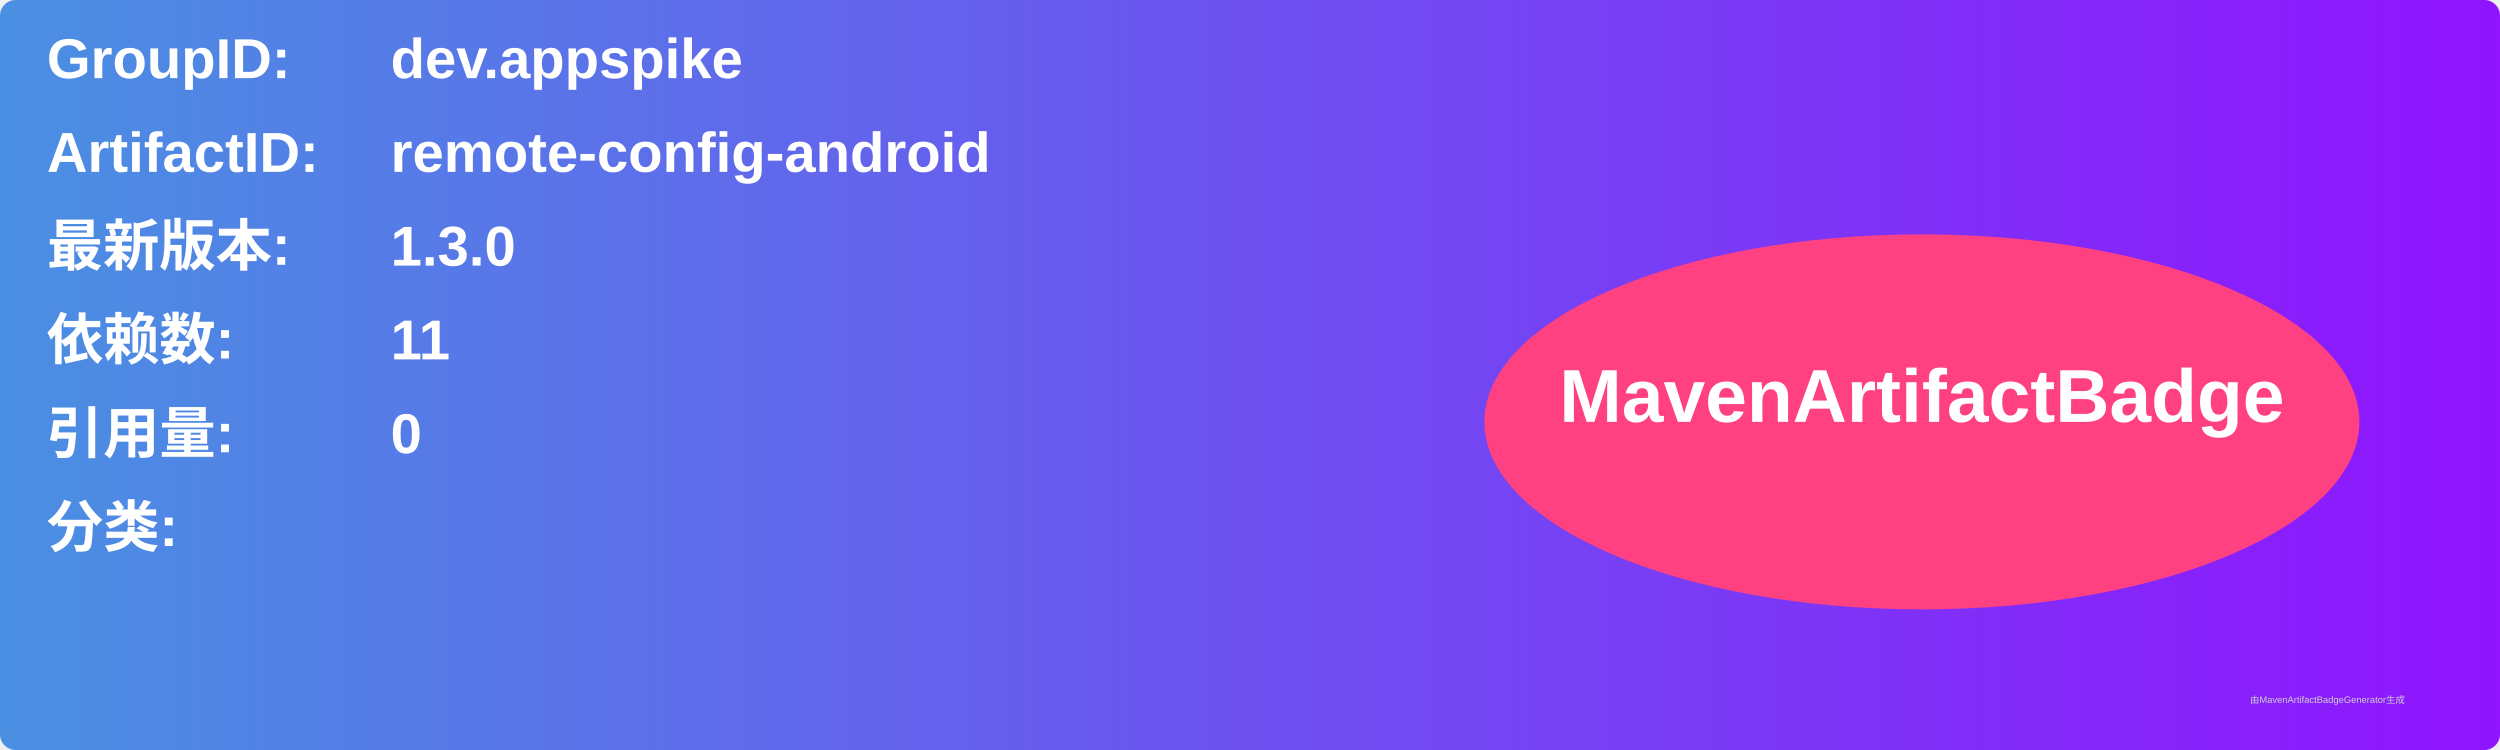
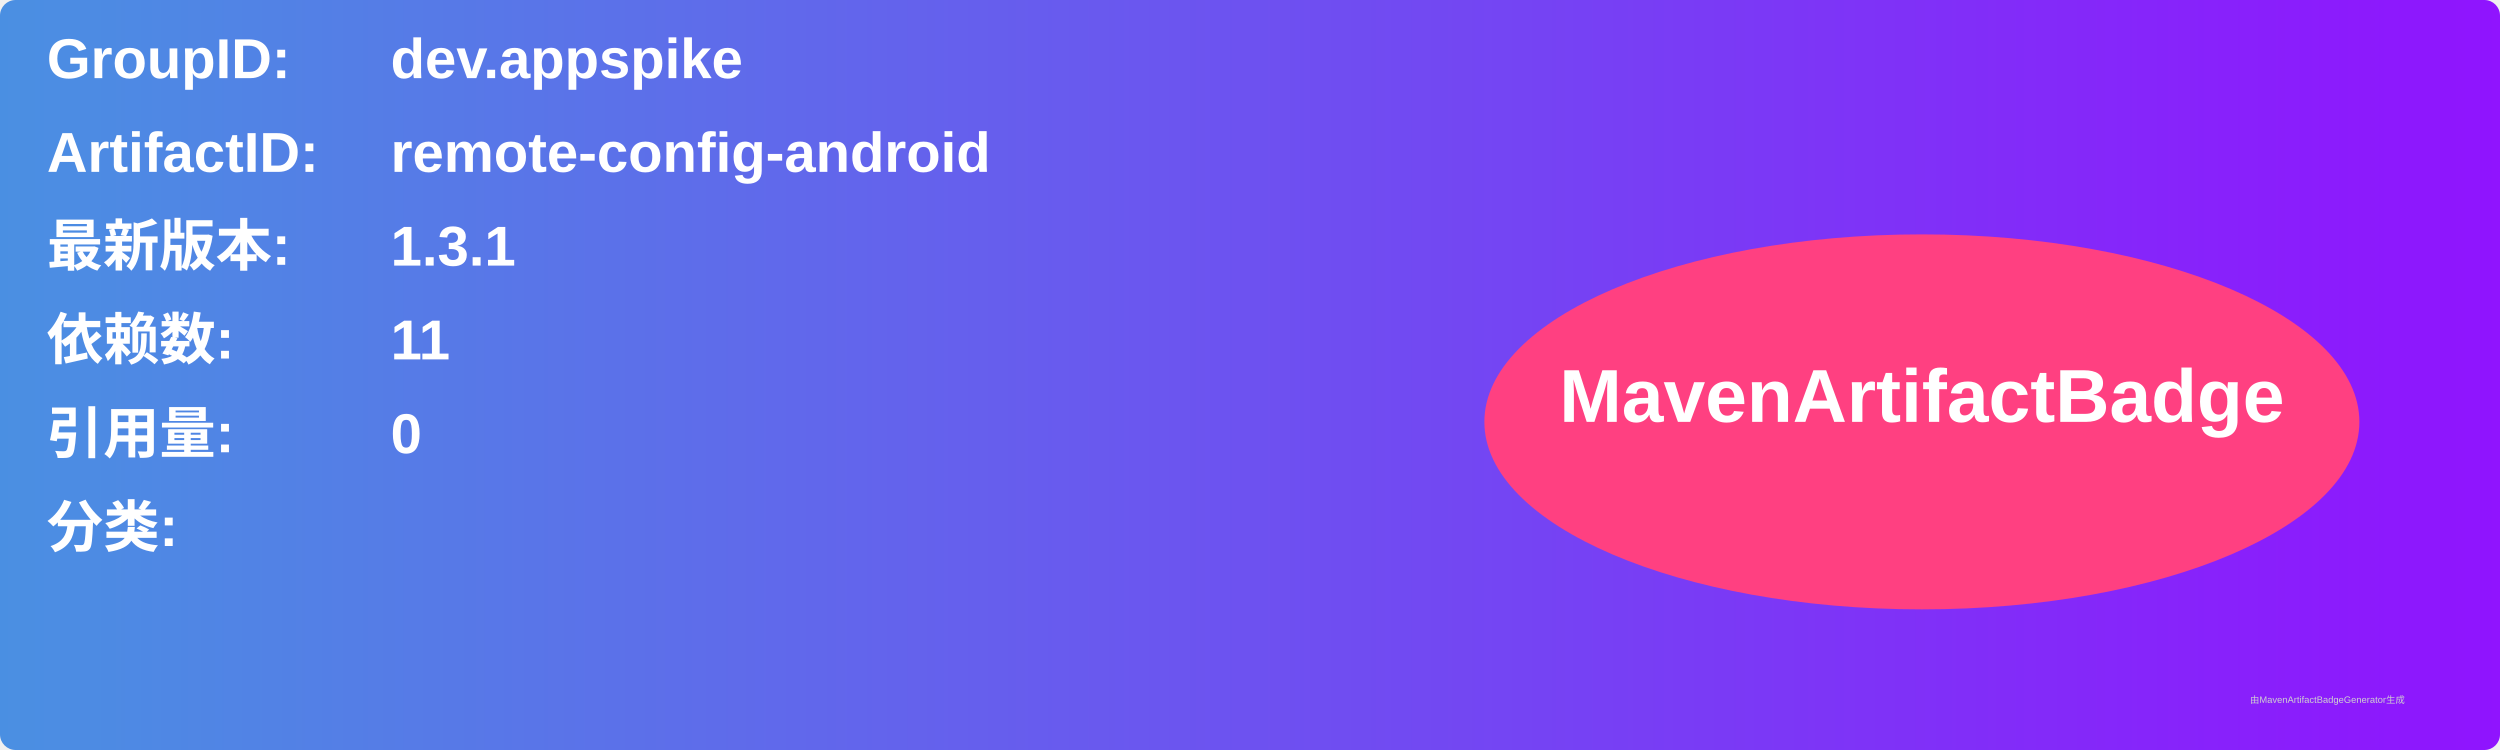
<svg xmlns="http://www.w3.org/2000/svg" width="800" height="240" viewBox="0 0 800 240">
  <linearGradient id="grad" x1="0%" y1="0%" x2="100%" y2="0%">
    <stop offset="0%" stop-color="#4a90e2" />
    <stop offset="100%" stop-color="#9013fe" />
  </linearGradient>
  <rect width="100%" height="100%" rx="5" ry="5" fill="url(#grad)" />
  <g transform="translate(15, 15)">
    <text x="0" y="10" font-family="Arial" font-size="18" fill="white" font-weight="bold" width="260">GroupID:</text>
    <text x="110" y="10" font-family="Arial" font-size="18" fill="white" font-weight="bold" width="460">dev.appspike</text>
    <text x="0" y="40" font-family="Arial" font-size="18" fill="white" font-weight="bold" width="260">ArtifactID:</text>
    <text x="110" y="40" font-family="Arial" font-size="18" fill="white" font-weight="bold" width="460">remote-config-android</text>
    <text x="0" y="70" font-family="Arial" font-size="18" fill="white" font-weight="bold">最新版本:</text>
    <text x="110" y="70" font-family="Arial" font-size="18" fill="white" font-weight="bold">
-       <tspan font-weight="bold">1.3.0</tspan>
+       <tspan font-weight="bold">1.3.1</tspan>
    </text>
    <text x="0" y="100" font-family="Arial" font-size="18" fill="white" font-weight="bold">依赖数: </text>
    <text x="110" y="100" font-family="Arial" font-size="18" fill="white">
      <tspan font-weight="bold">11</tspan>
    </text>
    <text x="0" y="130" font-family="Arial" font-size="18" fill="white" font-weight="bold">引用量: </text>
    <text x="110" y="130" font-family="Arial" font-size="18" fill="white">
      <tspan font-weight="bold">0</tspan>
    </text>
    <text x="0" y="160" font-family="Arial" font-size="18" fill="white" font-weight="bold">分类:</text>
    <text x="10" y="190" font-family="Arial" font-size="10" fill="white">
      <tspan font-weight="bold" />
    </text>
    <ellipse cx="600" cy="120" rx="140" ry="60" fill="#ff4081" />
    <text x="600" y="120" text-anchor="middle" font-family="Arial" font-size="24" fill="white" font-weight="bold">MavenArtifactBadge</text>
  </g>
  <text x="720" y="225" font-family="Arial" font-size="3" fill="#d0d0d0">由MavenArtifactBadgeGenerator生成</text>
</svg>
